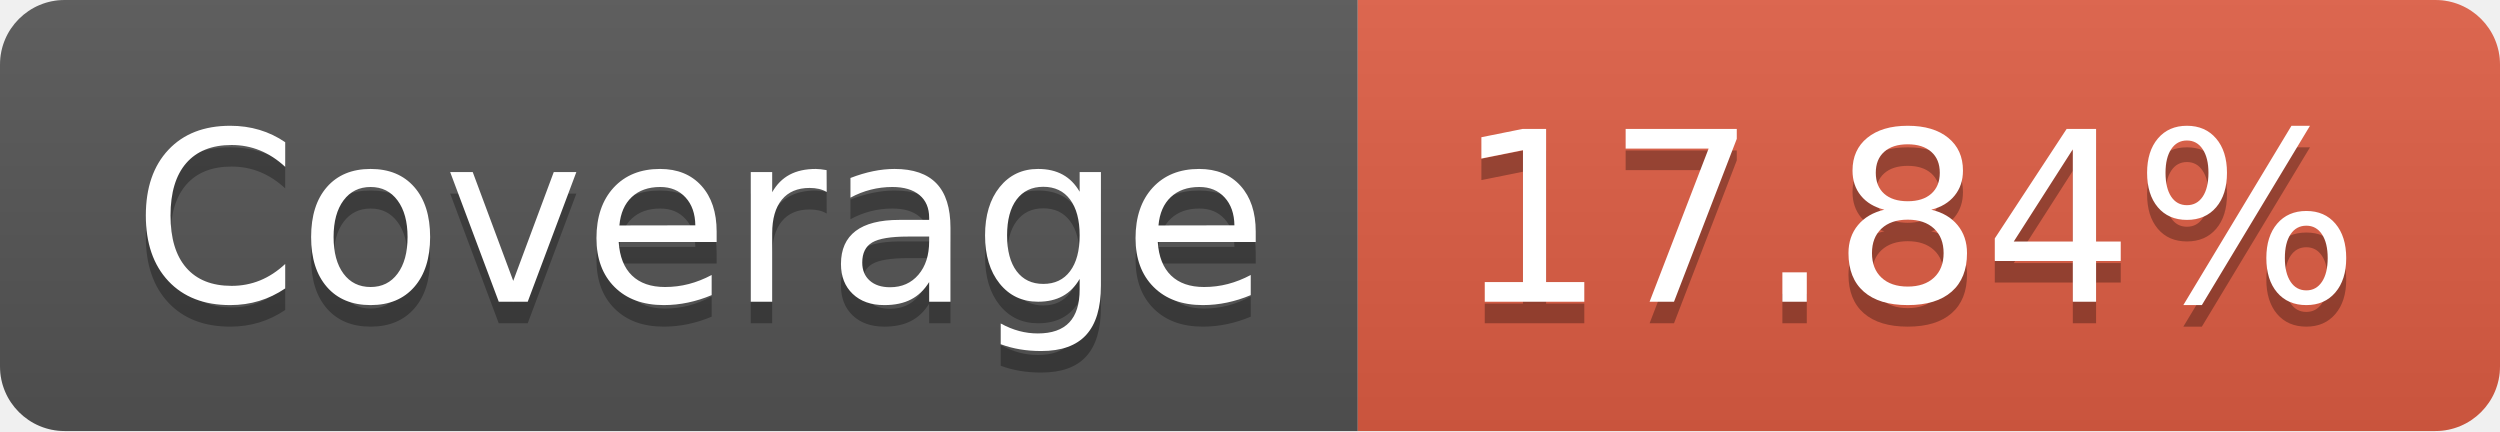
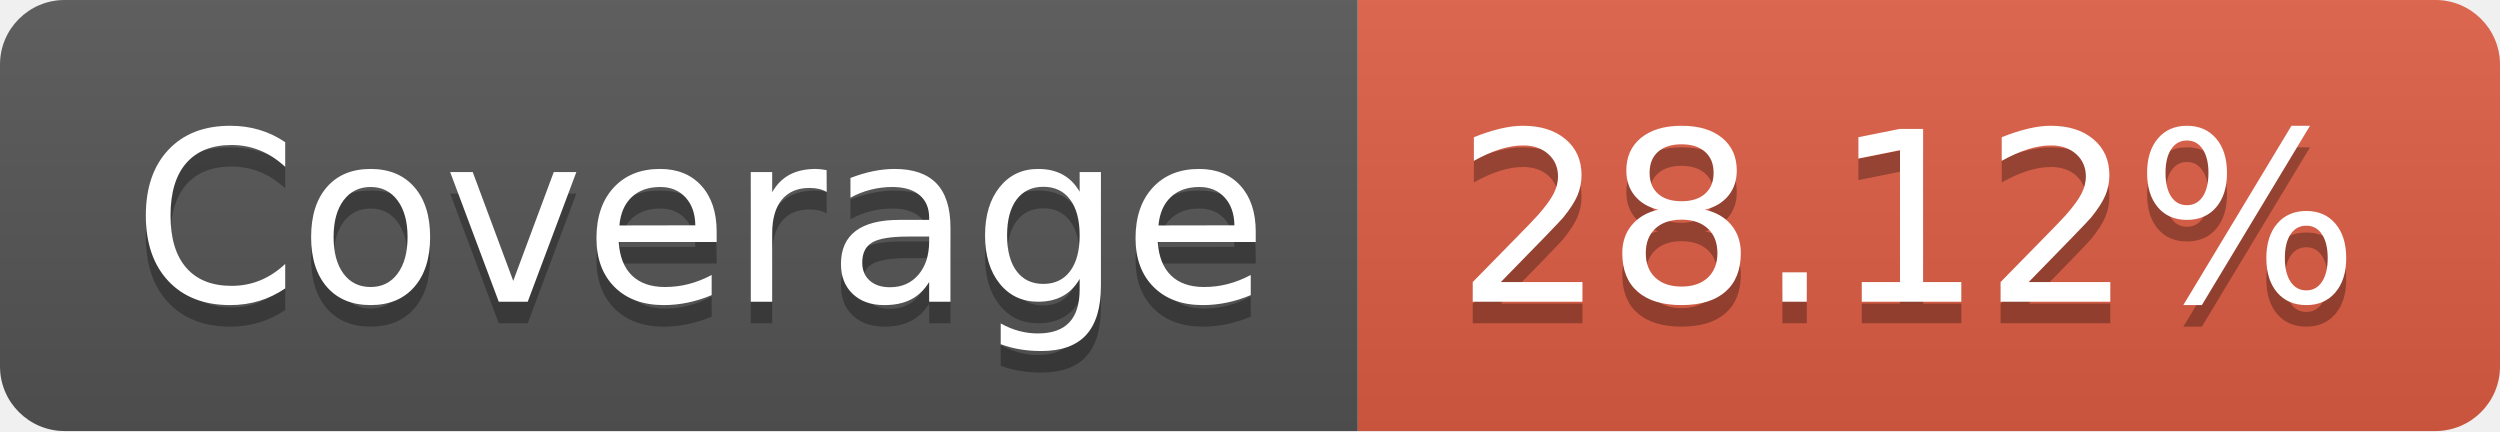
- <svg xmlns="http://www.w3.org/2000/svg" width="116" height="20" role="img" aria-label="Coverage: 17.84%">
+ <svg xmlns="http://www.w3.org/2000/svg" width="116" height="20" role="img" aria-label="Coverage: 28.12%">
  <linearGradient id="s" x2="0" y2="100%">
    <stop offset="0" stop-color="#bbb" stop-opacity=".1" />
    <stop offset="1" stop-opacity=".1" />
  </linearGradient>
  <clipPath id="r">
    <rect width="116" height="20" rx="3" fill="#fff" />
  </clipPath>
  <g clip-path="url(#r)">
    <rect width="63" height="20" fill="#555" />
    <rect x="63" width="53" height="20" fill="#e05d44" />
    <rect width="116" height="20" fill="url(#s)" />
  </g>
  <g fill="#fff" text-anchor="middle" font-family="Verdana,Geneva,DejaVu Sans,sans-serif" text-rendering="geometricPrecision" font-size="110">
    <text aria-hidden="true" x="325" y="150" fill="#010101" fill-opacity=".3" transform="scale(.1)" textLength="530">Coverage</text>
    <text x="325" y="140" transform="scale(.1)" fill="#fff" textLength="530">Coverage</text>
-     <text aria-hidden="true" x="885" y="150" fill="#010101" fill-opacity=".3" transform="scale(.1)" textLength="430">17.84%</text>
-     <text x="885" y="140" transform="scale(.1)" fill="#fff" textLength="430">17.84%</text>
+     <text aria-hidden="true" x="885" y="150" fill="#010101" fill-opacity=".3" transform="scale(.1)" textLength="430">28.12%</text>
+     <text x="885" y="140" transform="scale(.1)" fill="#fff" textLength="430">28.12%</text>
  </g>
</svg>
